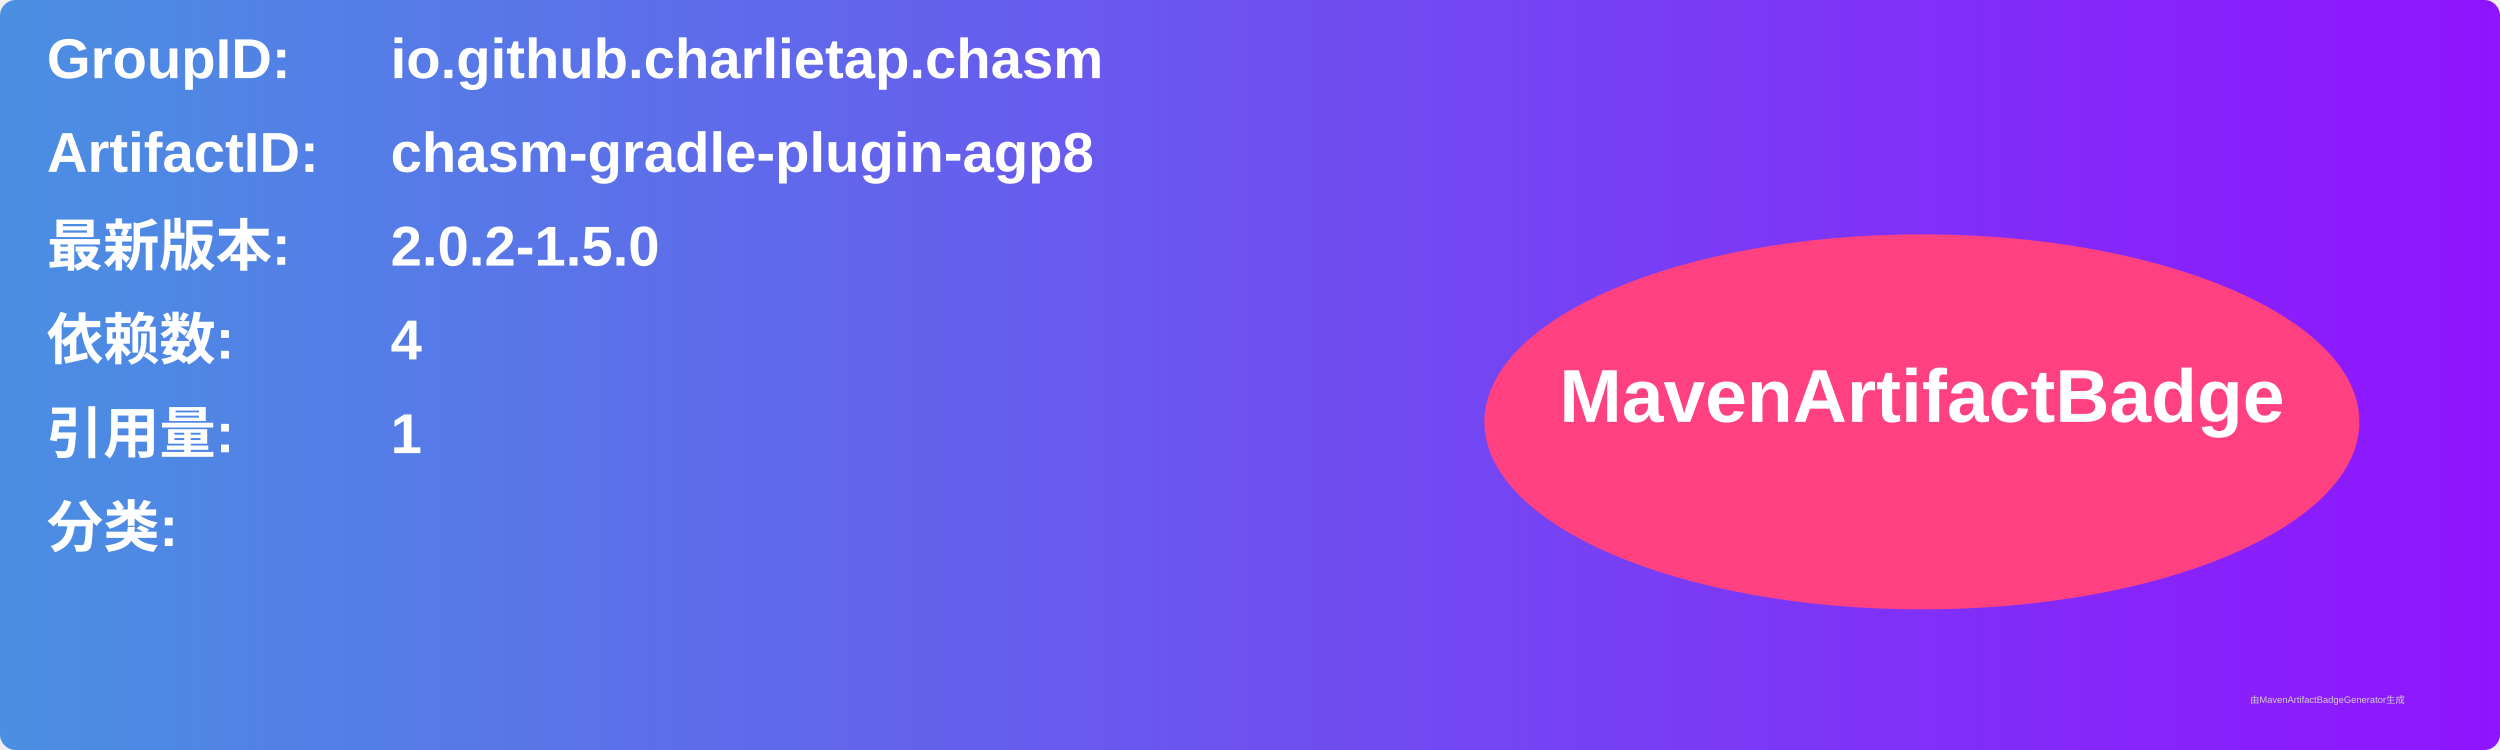
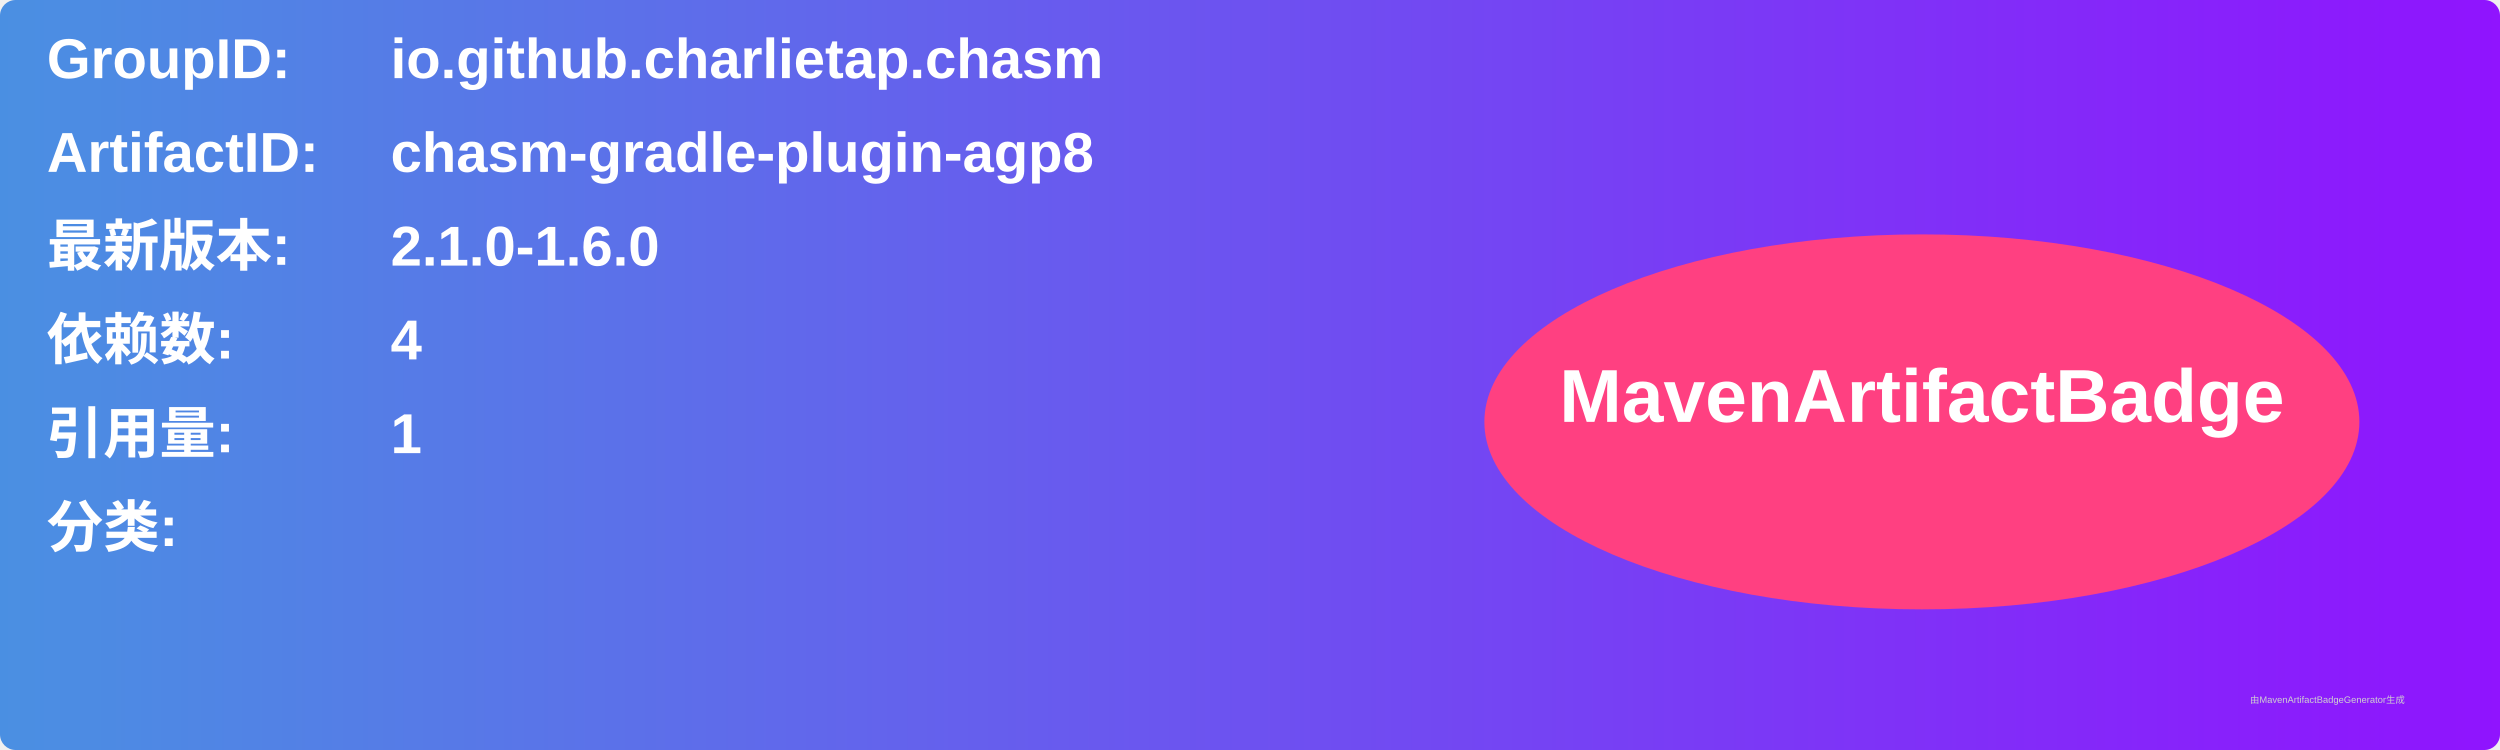
<svg xmlns="http://www.w3.org/2000/svg" width="800" height="240" viewBox="0 0 800 240">
  <linearGradient id="grad" x1="0%" y1="0%" x2="100%" y2="0%">
    <stop offset="0%" stop-color="#4a90e2" />
    <stop offset="100%" stop-color="#9013fe" />
  </linearGradient>
  <rect width="100%" height="100%" rx="5" ry="5" fill="url(#grad)" />
  <g transform="translate(15, 15)">
    <text x="0" y="10" font-family="Arial" font-size="18" fill="white" font-weight="bold" width="260">GroupID:</text>
    <text x="110" y="10" font-family="Arial" font-size="18" fill="white" font-weight="bold" width="460">io.github.charlietap.chasm</text>
    <text x="0" y="40" font-family="Arial" font-size="18" fill="white" font-weight="bold" width="260">ArtifactID:</text>
    <text x="110" y="40" font-family="Arial" font-size="18" fill="white" font-weight="bold" width="460">chasm-gradle-plugin-agp8</text>
    <text x="0" y="70" font-family="Arial" font-size="18" fill="white" font-weight="bold">最新版本:</text>
    <text x="110" y="70" font-family="Arial" font-size="18" fill="white" font-weight="bold">
-       <tspan font-weight="bold">2.0.2-1.5.0</tspan>
+       <tspan font-weight="bold">2.1.0-1.6.0</tspan>
    </text>
    <text x="0" y="100" font-family="Arial" font-size="18" fill="white" font-weight="bold">依赖数: </text>
    <text x="110" y="100" font-family="Arial" font-size="18" fill="white">
      <tspan font-weight="bold">4</tspan>
    </text>
    <text x="0" y="130" font-family="Arial" font-size="18" fill="white" font-weight="bold">引用量: </text>
    <text x="110" y="130" font-family="Arial" font-size="18" fill="white">
      <tspan font-weight="bold">1</tspan>
    </text>
    <text x="0" y="160" font-family="Arial" font-size="18" fill="white" font-weight="bold">分类:</text>
    <text x="10" y="190" font-family="Arial" font-size="10" fill="white">
      <tspan font-weight="bold" />
    </text>
    <ellipse cx="600" cy="120" rx="140" ry="60" fill="#ff4081" />
    <text x="600" y="120" text-anchor="middle" font-family="Arial" font-size="24" fill="white" font-weight="bold">MavenArtifactBadge</text>
  </g>
  <text x="720" y="225" font-family="Arial" font-size="3" fill="#d0d0d0">由MavenArtifactBadgeGenerator生成</text>
</svg>
